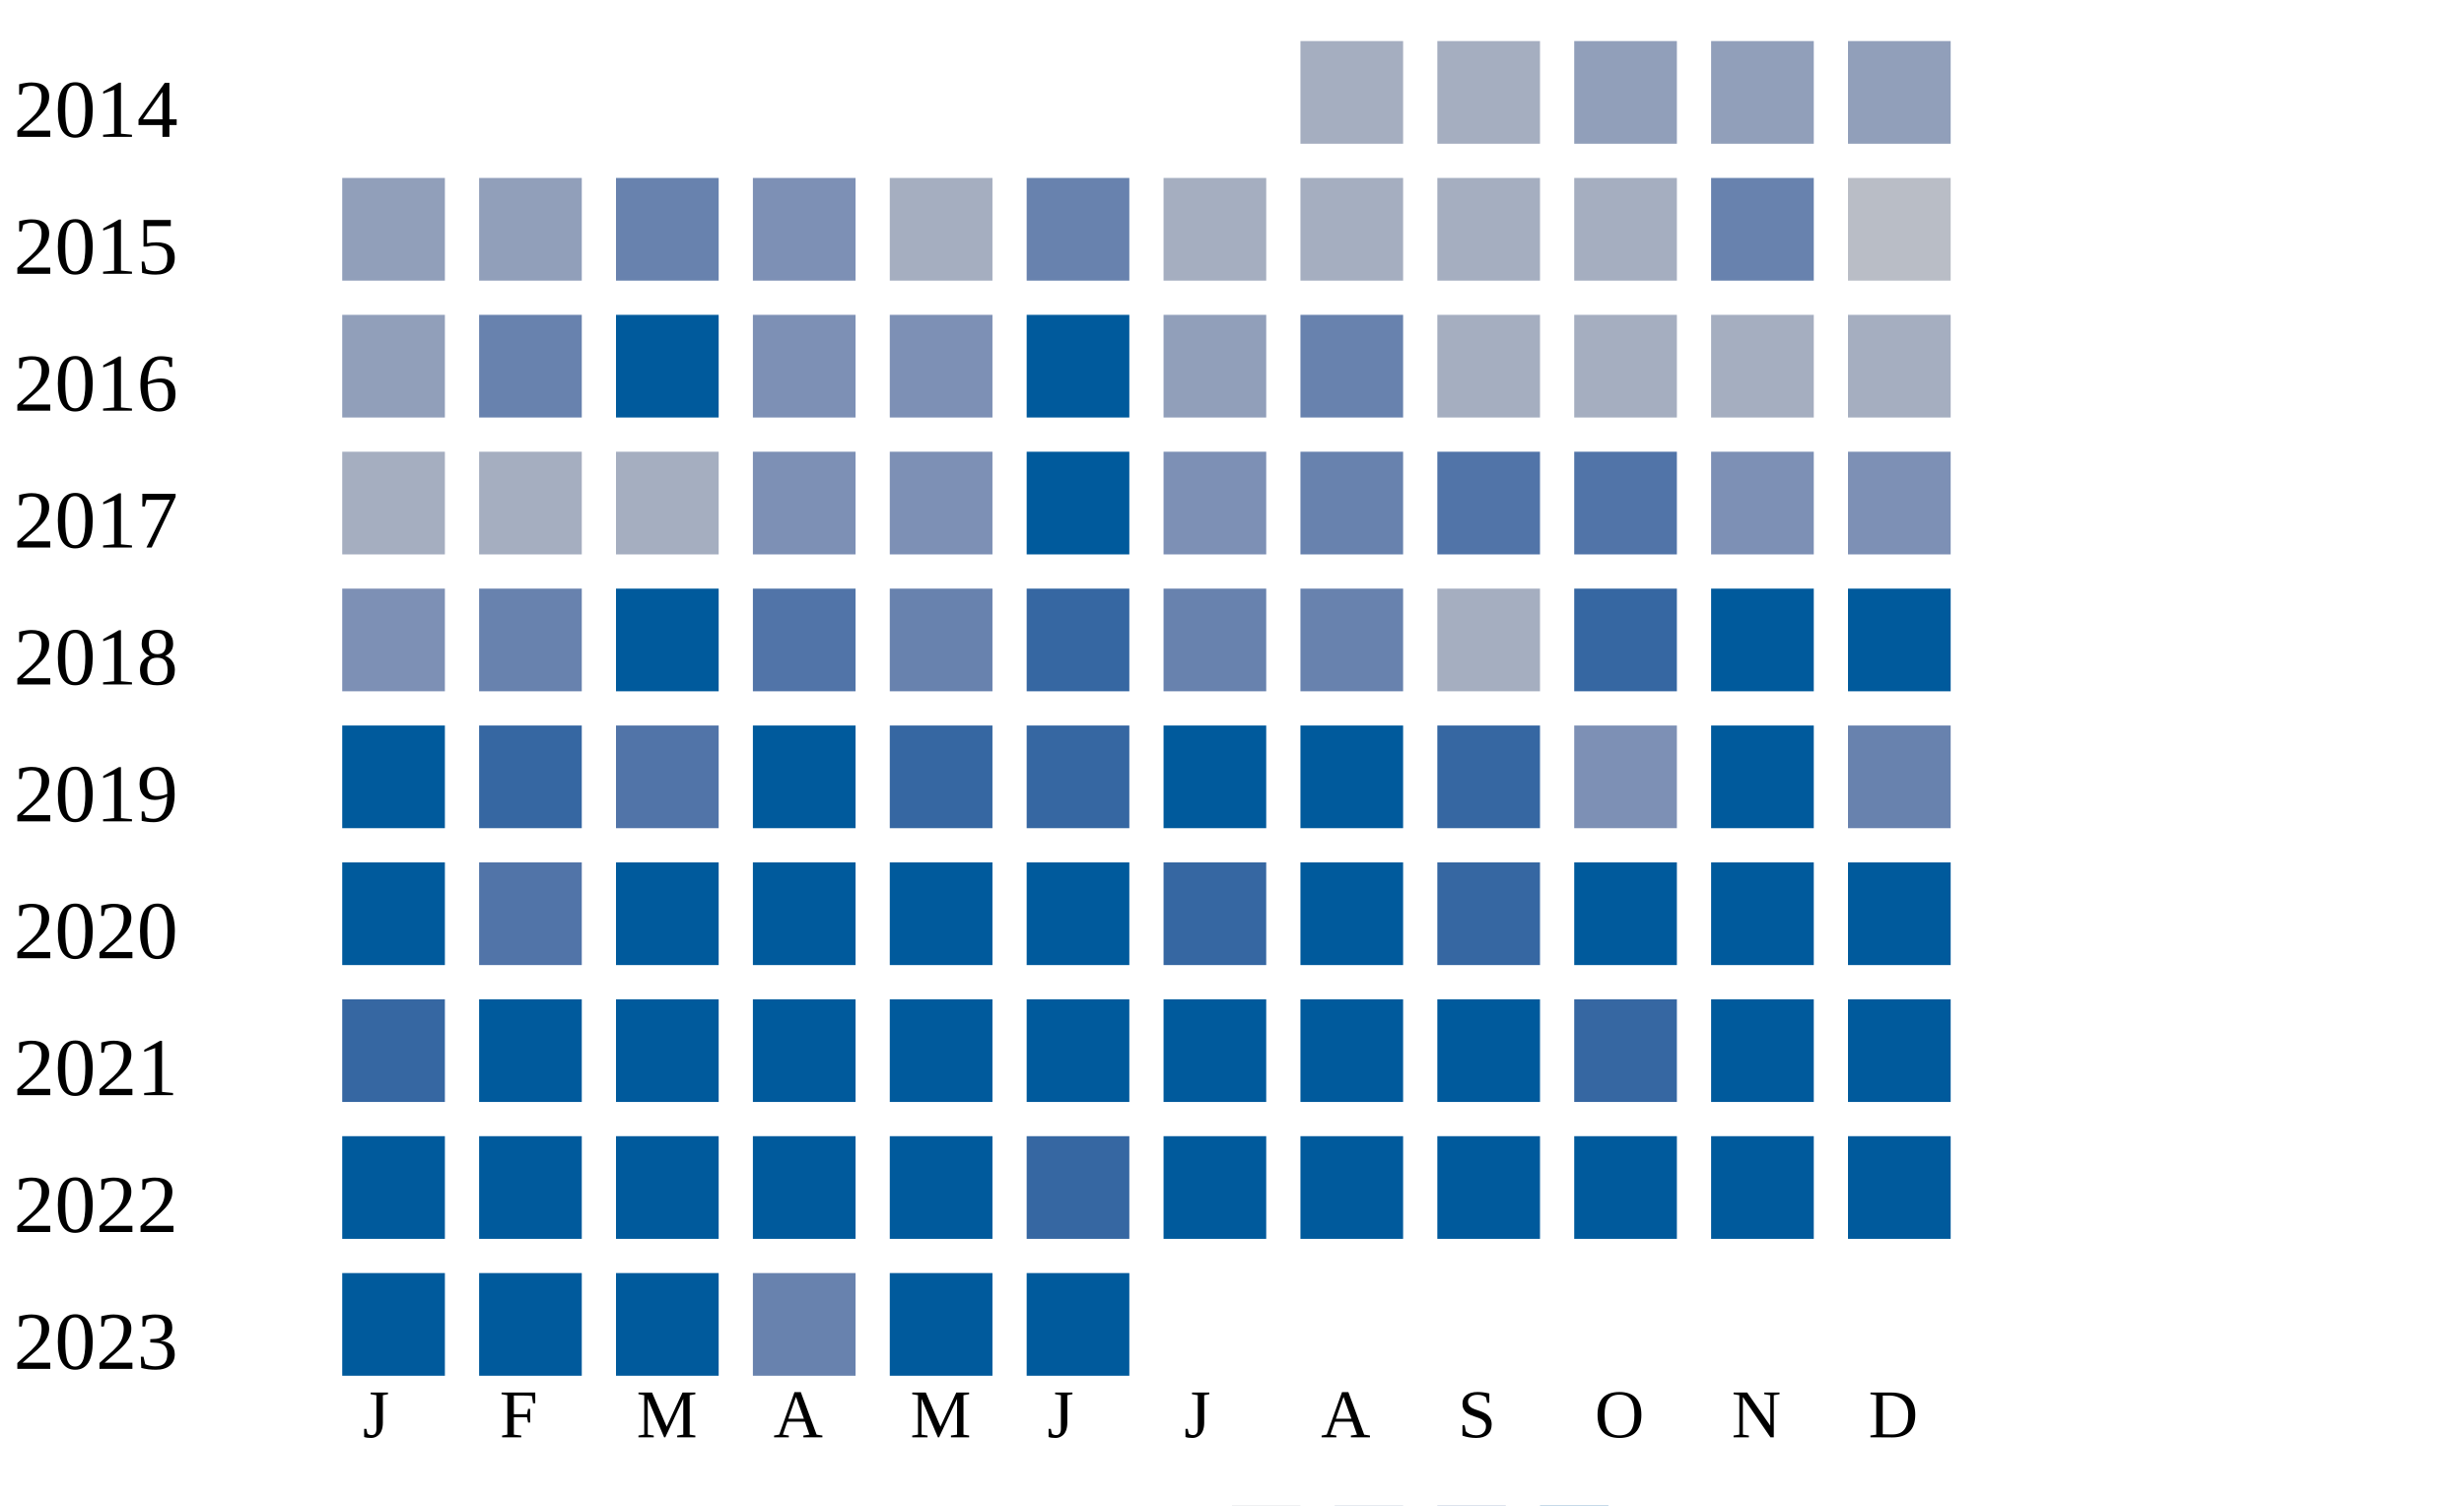
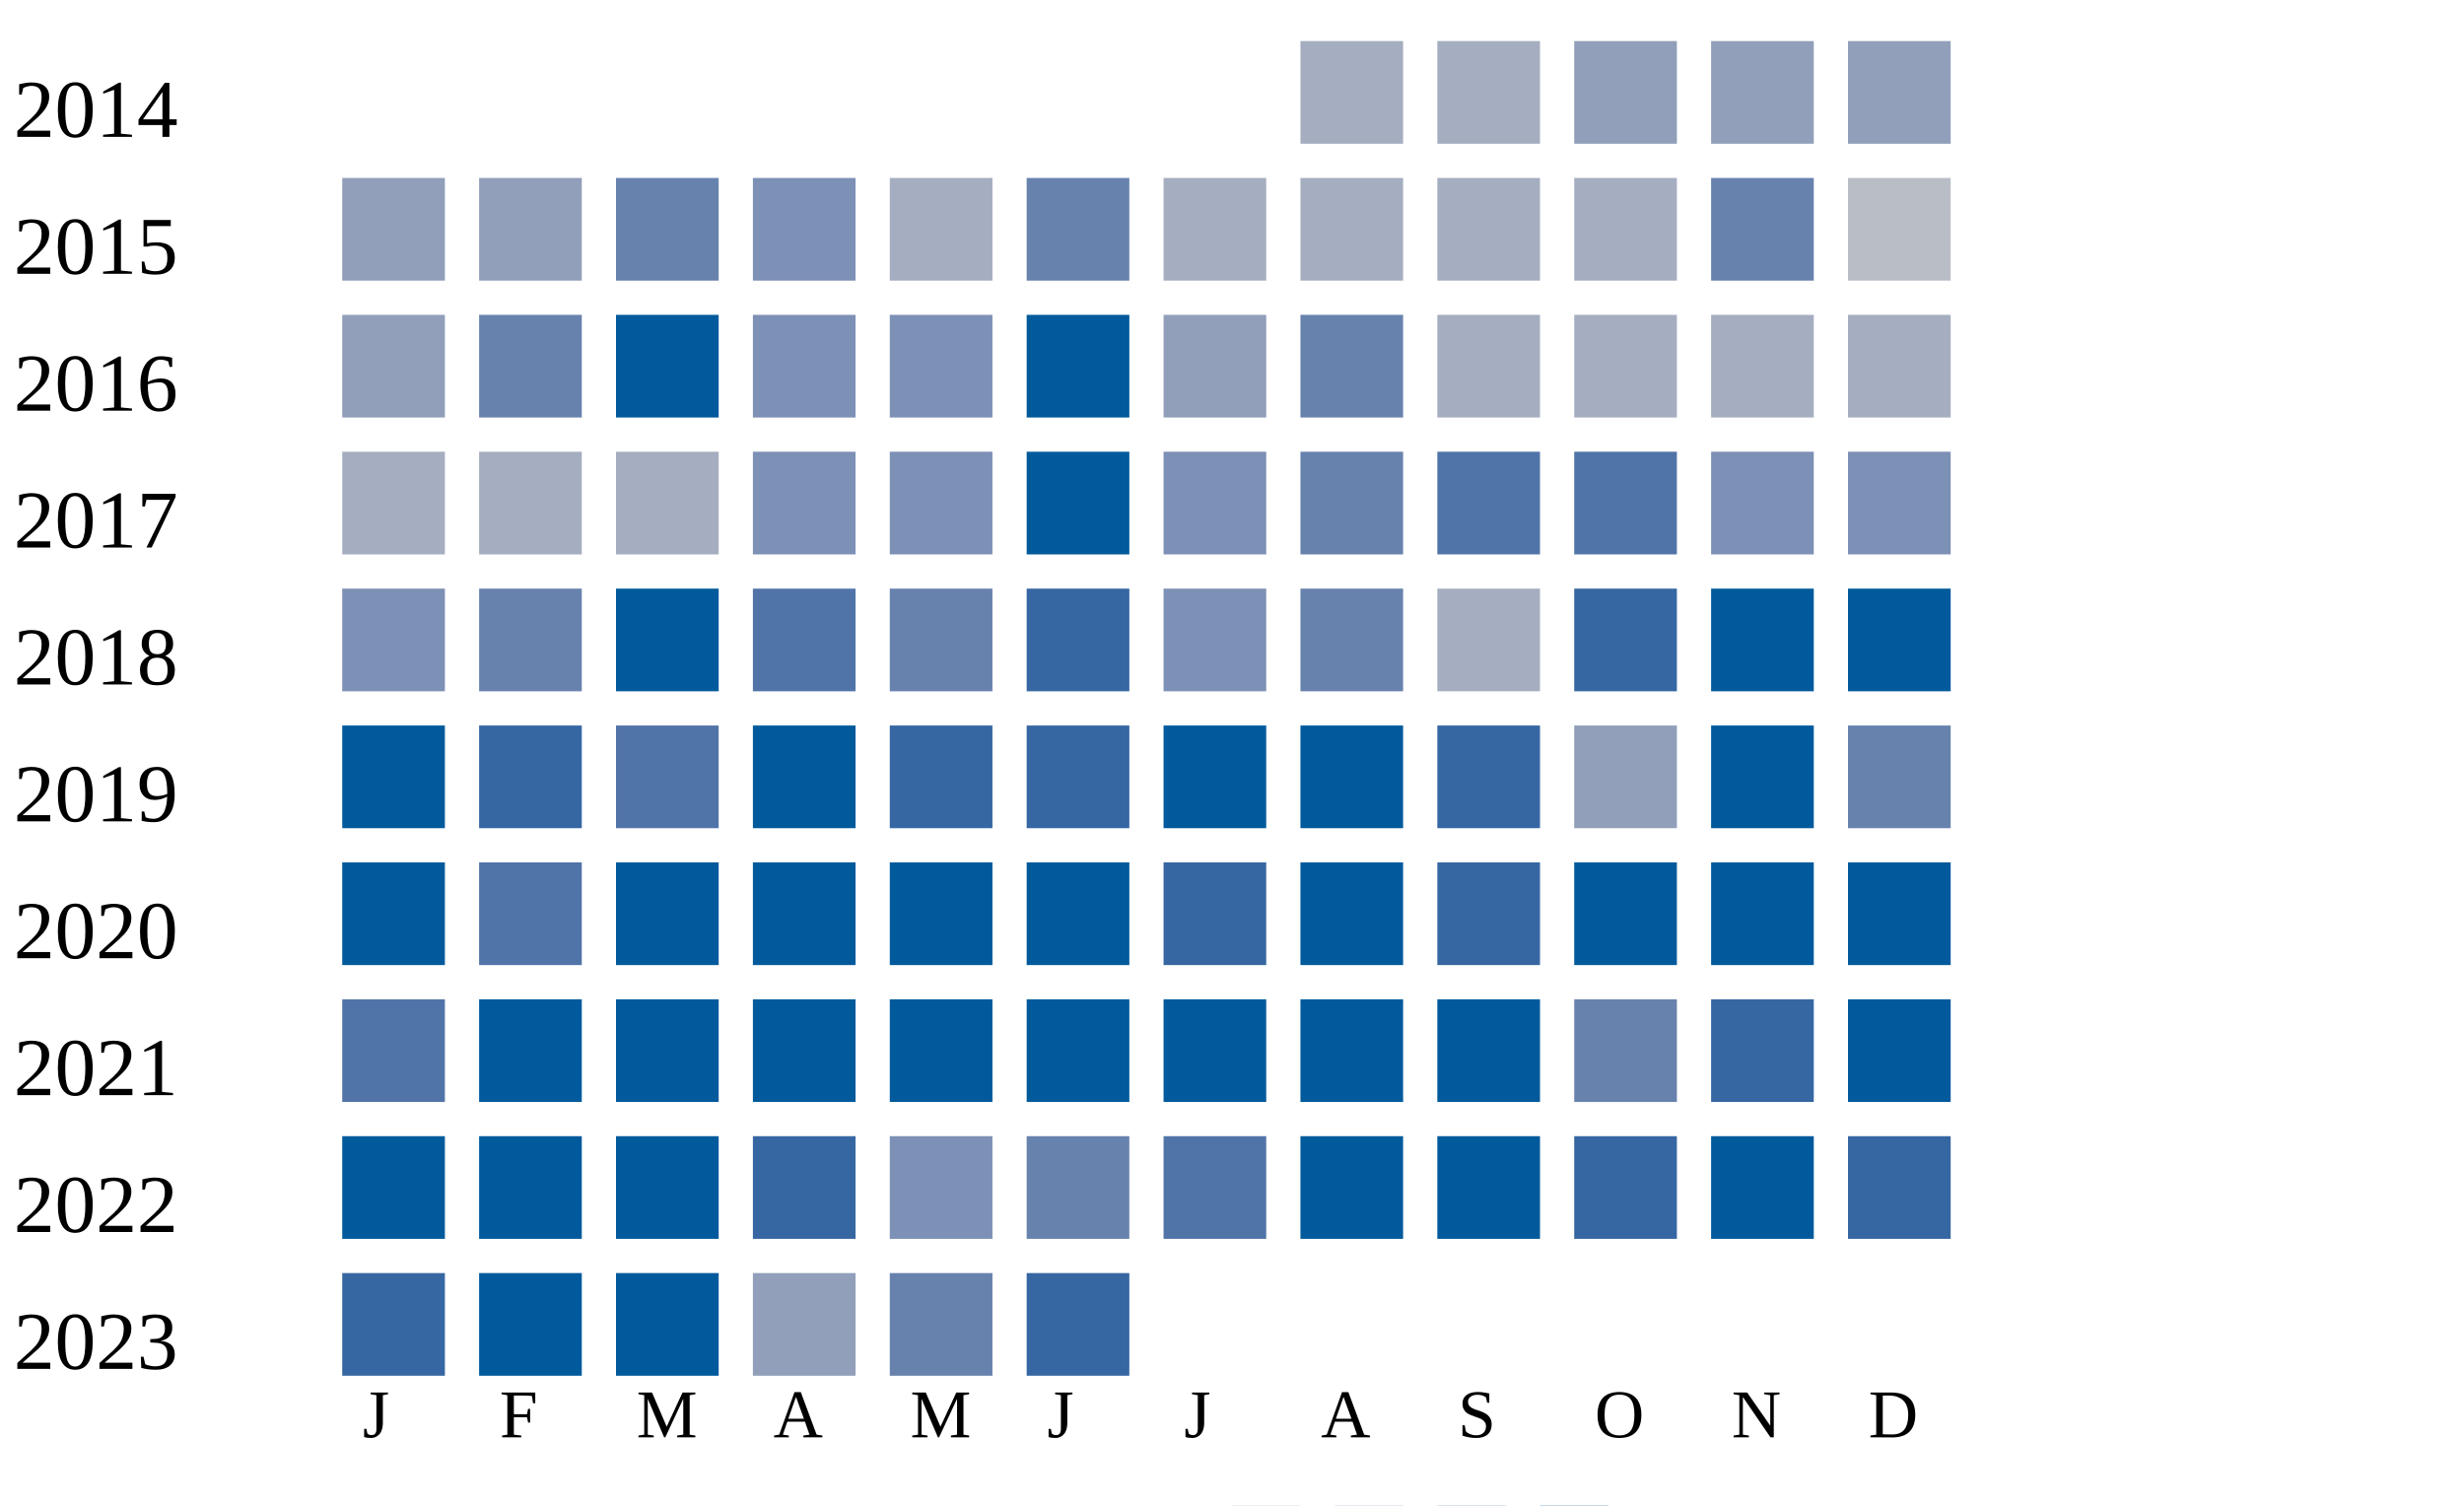
<svg xmlns="http://www.w3.org/2000/svg" width="360" height="220">
  <g transform="translate(0 0)">
    <text x="2" y="20">2014</text>
    <rect x="190" y="6" width="15" height="15" fill="#a5aec0" />
    <rect x="210" y="6" width="15" height="15" fill="#a5aec0" />
    <rect x="230" y="6" width="15" height="15" fill="#919fba" />
    <rect x="250" y="6" width="15" height="15" fill="#919fba" />
    <rect x="270" y="6" width="15" height="15" fill="#919fba" />
  </g>
  <g transform="translate(0 20)">
    <text x="2" y="20">2015</text>
    <rect x="50" y="6" width="15" height="15" fill="#919fba" />
    <rect x="70" y="6" width="15" height="15" fill="#919fba" />
    <rect x="90" y="6" width="15" height="15" fill="#6882ae" />
    <rect x="110" y="6" width="15" height="15" fill="#7d90b5" />
    <rect x="130" y="6" width="15" height="15" fill="#a5aec0" />
    <rect x="150" y="6" width="15" height="15" fill="#6882ae" />
    <rect x="170" y="6" width="15" height="15" fill="#a5aec0" />
    <rect x="190" y="6" width="15" height="15" fill="#a5aec0" />
    <rect x="210" y="6" width="15" height="15" fill="#a5aec0" />
    <rect x="230" y="6" width="15" height="15" fill="#a5aec0" />
    <rect x="250" y="6" width="15" height="15" fill="#6882ae" />
    <rect x="270" y="6" width="15" height="15" fill="#b9bdc6" />
  </g>
  <g transform="translate(0 40)">
    <text x="2" y="20">2016</text>
    <rect x="50" y="6" width="15" height="15" fill="#919fba" />
    <rect x="70" y="6" width="15" height="15" fill="#6882ae" />
    <rect x="90" y="6" width="15" height="15" fill="#005a9c" />
    <rect x="110" y="6" width="15" height="15" fill="#7d90b5" />
    <rect x="130" y="6" width="15" height="15" fill="#7d90b5" />
    <rect x="150" y="6" width="15" height="15" fill="#005a9c" />
    <rect x="170" y="6" width="15" height="15" fill="#919fba" />
    <rect x="190" y="6" width="15" height="15" fill="#6882ae" />
    <rect x="210" y="6" width="15" height="15" fill="#a5aec0" />
    <rect x="230" y="6" width="15" height="15" fill="#a5aec0" />
    <rect x="250" y="6" width="15" height="15" fill="#a5aec0" />
    <rect x="270" y="6" width="15" height="15" fill="#a5aec0" />
  </g>
  <g transform="translate(0 60)">
    <text x="2" y="20">2017</text>
    <rect x="50" y="6" width="15" height="15" fill="#a5aec0" />
    <rect x="70" y="6" width="15" height="15" fill="#a5aec0" />
    <rect x="90" y="6" width="15" height="15" fill="#a5aec0" />
    <rect x="110" y="6" width="15" height="15" fill="#7d90b5" />
    <rect x="130" y="6" width="15" height="15" fill="#7d90b5" />
    <rect x="150" y="6" width="15" height="15" fill="#005a9c" />
    <rect x="170" y="6" width="15" height="15" fill="#7d90b5" />
    <rect x="190" y="6" width="15" height="15" fill="#6882ae" />
    <rect x="210" y="6" width="15" height="15" fill="#5174a8" />
    <rect x="230" y="6" width="15" height="15" fill="#5174a8" />
    <rect x="250" y="6" width="15" height="15" fill="#7d90b5" />
    <rect x="270" y="6" width="15" height="15" fill="#7d90b5" />
  </g>
  <g transform="translate(0 80)">
    <text x="2" y="20">2018</text>
    <rect x="50" y="6" width="15" height="15" fill="#7d90b5" />
    <rect x="70" y="6" width="15" height="15" fill="#6882ae" />
    <rect x="90" y="6" width="15" height="15" fill="#005a9c" />
    <rect x="110" y="6" width="15" height="15" fill="#5174a8" />
    <rect x="130" y="6" width="15" height="15" fill="#6882ae" />
    <rect x="150" y="6" width="15" height="15" fill="#3667a2" />
-     <rect x="170" y="6" width="15" height="15" fill="#6882ae" />
+     <rect x="170" y="6" width="15" height="15" fill="#7d90b5" />
    <rect x="190" y="6" width="15" height="15" fill="#6882ae" />
    <rect x="210" y="6" width="15" height="15" fill="#a5aec0" />
    <rect x="230" y="6" width="15" height="15" fill="#3667a2" />
    <rect x="250" y="6" width="15" height="15" fill="#005a9c" />
    <rect x="270" y="6" width="15" height="15" fill="#005a9c" />
  </g>
  <g transform="translate(0 100)">
    <text x="2" y="20">2019</text>
    <rect x="50" y="6" width="15" height="15" fill="#005a9c" />
    <rect x="70" y="6" width="15" height="15" fill="#3667a2" />
    <rect x="90" y="6" width="15" height="15" fill="#5174a8" />
    <rect x="110" y="6" width="15" height="15" fill="#005a9c" />
    <rect x="130" y="6" width="15" height="15" fill="#3667a2" />
    <rect x="150" y="6" width="15" height="15" fill="#3667a2" />
    <rect x="170" y="6" width="15" height="15" fill="#005a9c" />
    <rect x="190" y="6" width="15" height="15" fill="#005a9c" />
    <rect x="210" y="6" width="15" height="15" fill="#3667a2" />
-     <rect x="230" y="6" width="15" height="15" fill="#7d90b5" />
+     <rect x="230" y="6" width="15" height="15" fill="#919fba" />
    <rect x="250" y="6" width="15" height="15" fill="#005a9c" />
    <rect x="270" y="6" width="15" height="15" fill="#6882ae" />
  </g>
  <g transform="translate(0 120)">
    <text x="2" y="20">2020</text>
    <rect x="50" y="6" width="15" height="15" fill="#005a9c" />
    <rect x="70" y="6" width="15" height="15" fill="#5174a8" />
    <rect x="90" y="6" width="15" height="15" fill="#005a9c" />
    <rect x="110" y="6" width="15" height="15" fill="#005a9c" />
    <rect x="130" y="6" width="15" height="15" fill="#005a9c" />
    <rect x="150" y="6" width="15" height="15" fill="#005a9c" />
    <rect x="170" y="6" width="15" height="15" fill="#3667a2" />
    <rect x="190" y="6" width="15" height="15" fill="#005a9c" />
    <rect x="210" y="6" width="15" height="15" fill="#3667a2" />
    <rect x="230" y="6" width="15" height="15" fill="#005a9c" />
    <rect x="250" y="6" width="15" height="15" fill="#005a9c" />
    <rect x="270" y="6" width="15" height="15" fill="#005a9c" />
  </g>
  <g transform="translate(0 140)">
    <text x="2" y="20">2021</text>
-     <rect x="50" y="6" width="15" height="15" fill="#3667a2" />
+     <rect x="50" y="6" width="15" height="15" fill="#5174a8" />
    <rect x="70" y="6" width="15" height="15" fill="#005a9c" />
    <rect x="90" y="6" width="15" height="15" fill="#005a9c" />
    <rect x="110" y="6" width="15" height="15" fill="#005a9c" />
    <rect x="130" y="6" width="15" height="15" fill="#005a9c" />
    <rect x="150" y="6" width="15" height="15" fill="#005a9c" />
    <rect x="170" y="6" width="15" height="15" fill="#005a9c" />
    <rect x="190" y="6" width="15" height="15" fill="#005a9c" />
    <rect x="210" y="6" width="15" height="15" fill="#005a9c" />
-     <rect x="230" y="6" width="15" height="15" fill="#3667a2" />
-     <rect x="250" y="6" width="15" height="15" fill="#005a9c" />
+     <rect x="230" y="6" width="15" height="15" fill="#6882ae" />
+     <rect x="250" y="6" width="15" height="15" fill="#3667a2" />
    <rect x="270" y="6" width="15" height="15" fill="#005a9c" />
  </g>
  <g transform="translate(0 160)">
    <text x="2" y="20">2022</text>
    <rect x="50" y="6" width="15" height="15" fill="#005a9c" />
    <rect x="70" y="6" width="15" height="15" fill="#005a9c" />
    <rect x="90" y="6" width="15" height="15" fill="#005a9c" />
-     <rect x="110" y="6" width="15" height="15" fill="#005a9c" />
-     <rect x="130" y="6" width="15" height="15" fill="#005a9c" />
-     <rect x="150" y="6" width="15" height="15" fill="#3667a2" />
-     <rect x="170" y="6" width="15" height="15" fill="#005a9c" />
+     <rect x="110" y="6" width="15" height="15" fill="#3667a2" />
+     <rect x="130" y="6" width="15" height="15" fill="#7d90b5" />
+     <rect x="150" y="6" width="15" height="15" fill="#6882ae" />
+     <rect x="170" y="6" width="15" height="15" fill="#5174a8" />
    <rect x="190" y="6" width="15" height="15" fill="#005a9c" />
    <rect x="210" y="6" width="15" height="15" fill="#005a9c" />
-     <rect x="230" y="6" width="15" height="15" fill="#005a9c" />
+     <rect x="230" y="6" width="15" height="15" fill="#3667a2" />
    <rect x="250" y="6" width="15" height="15" fill="#005a9c" />
-     <rect x="270" y="6" width="15" height="15" fill="#005a9c" />
+     <rect x="270" y="6" width="15" height="15" fill="#3667a2" />
  </g>
  <g transform="translate(0 180)">
    <text x="2" y="20">2023</text>
-     <rect x="50" y="6" width="15" height="15" fill="#005a9c" />
+     <rect x="50" y="6" width="15" height="15" fill="#3667a2" />
    <rect x="70" y="6" width="15" height="15" fill="#005a9c" />
    <rect x="90" y="6" width="15" height="15" fill="#005a9c" />
-     <rect x="110" y="6" width="15" height="15" fill="#6882ae" />
-     <rect x="130" y="6" width="15" height="15" fill="#005a9c" />
-     <rect x="150" y="6" width="15" height="15" fill="#005a9c" />
+     <rect x="110" y="6" width="15" height="15" fill="#919fba" />
+     <rect x="130" y="6" width="15" height="15" fill="#6882ae" />
+     <rect x="150" y="6" width="15" height="15" fill="#3667a2" />
  </g>
  <text style="font-size: 10px; text-align: center" x="53" y="210">J</text>
  <text style="font-size: 10px; text-align: center" x="73" y="210">F</text>
  <text style="font-size: 10px; text-align: center" x="93" y="210">M</text>
  <text style="font-size: 10px; text-align: center" x="113" y="210">A</text>
  <text style="font-size: 10px; text-align: center" x="133" y="210">M</text>
  <text style="font-size: 10px; text-align: center" x="153" y="210">J</text>
  <text style="font-size: 10px; text-align: center" x="173" y="210">J</text>
  <text style="font-size: 10px; text-align: center" x="193" y="210">A</text>
  <text style="font-size: 10px; text-align: center" x="213" y="210">S</text>
  <text style="font-size: 10px; text-align: center" x="233" y="210">O</text>
  <text style="font-size: 10px; text-align: center" x="253" y="210">N</text>
  <text style="font-size: 10px; text-align: center" x="273" y="210">D</text>
  <text style="font-size: 10px;" x="155" y="229">Less</text>
  <rect fill="#b9bdc6" width="10" height="10" x="180" y="220" />
  <rect fill="#919fba" width="10" height="10" x="195" y="220" />
  <rect fill="#6882ae" width="10" height="10" x="210" y="220" />
  <rect fill="#005a9c" width="10" height="10" x="225" y="220" />
  <text x="240" y="229" style="font-size: 10px;">More</text>
</svg>
